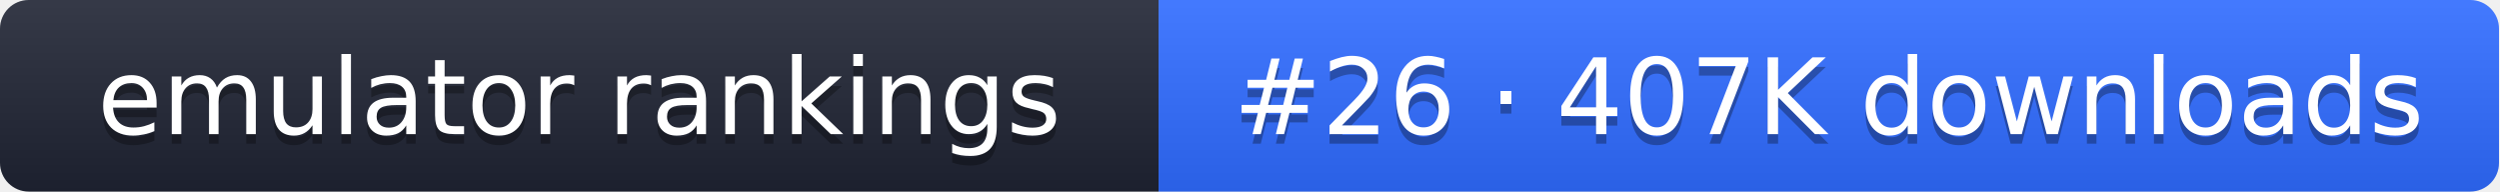
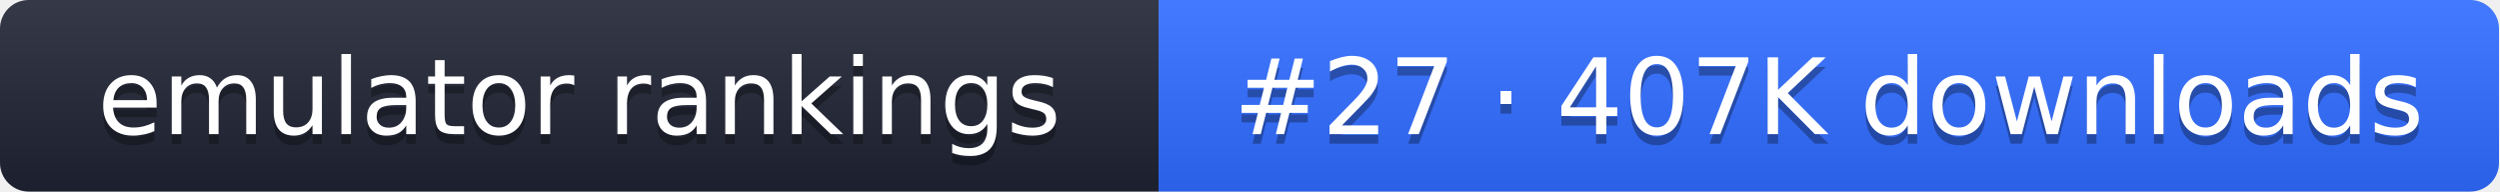
- <svg xmlns="http://www.w3.org/2000/svg" width="261" height="20" role="img" aria-label="emulator rankings: #26 · 407K downloads">
+ <svg xmlns="http://www.w3.org/2000/svg" width="261" height="20" role="img" aria-label="emulator rankings: #27 · 407K downloads">
  <linearGradient id="g" x2="0" y2="100%">
    <stop offset="0" stop-color="#fff" stop-opacity=".1" />
    <stop offset="1" stop-opacity=".1" />
  </linearGradient>
  <clipPath id="r">
    <rect width="261" height="20" rx="3" fill="#fff" />
  </clipPath>
  <g clip-path="url(#r)">
    <rect width="121" height="20" fill="#1f2433" />
    <rect x="121" width="140" height="20" fill="#2f6bff" />
    <rect width="261" height="20" fill="url(#g)" />
  </g>
  <g fill="#fff" text-anchor="middle" font-family="Verdana,DejaVu Sans,sans-serif" font-size="11">
    <text x="60.5" y="15" fill="#010101" fill-opacity=".3">emulator rankings</text>
    <text x="60.5" y="14">emulator rankings</text>
-     <text x="191" y="15" fill="#010101" fill-opacity=".3">#26 · 407K downloads</text>
-     <text x="191" y="14">#26 · 407K downloads</text>
+     <text x="191" y="15" fill="#010101" fill-opacity=".3">#27 · 407K downloads</text>
+     <text x="191" y="14">#27 · 407K downloads</text>
  </g>
</svg>
